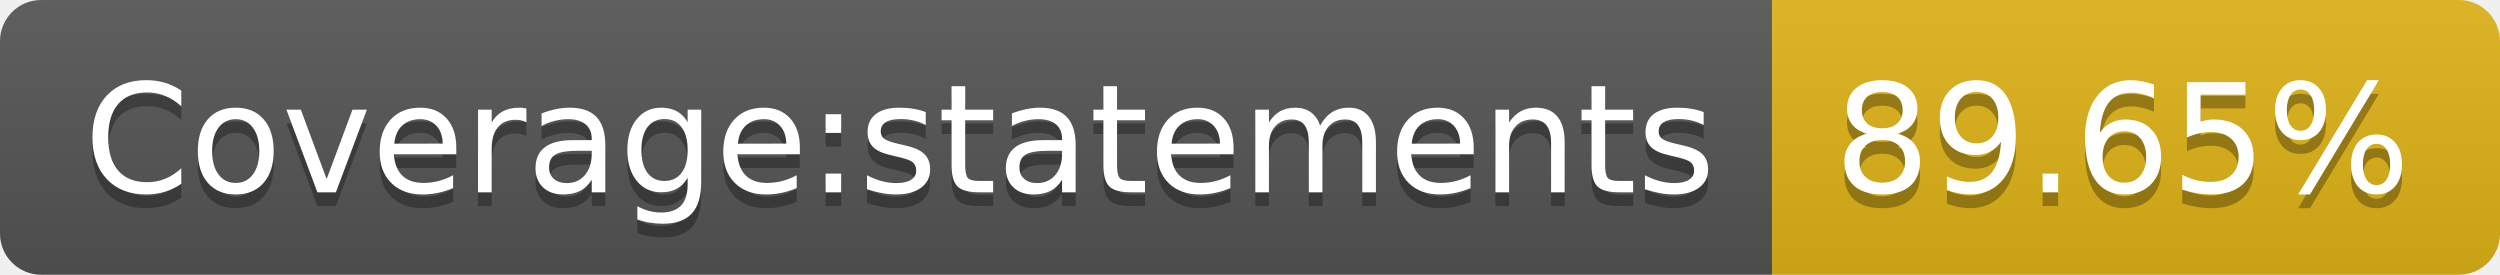
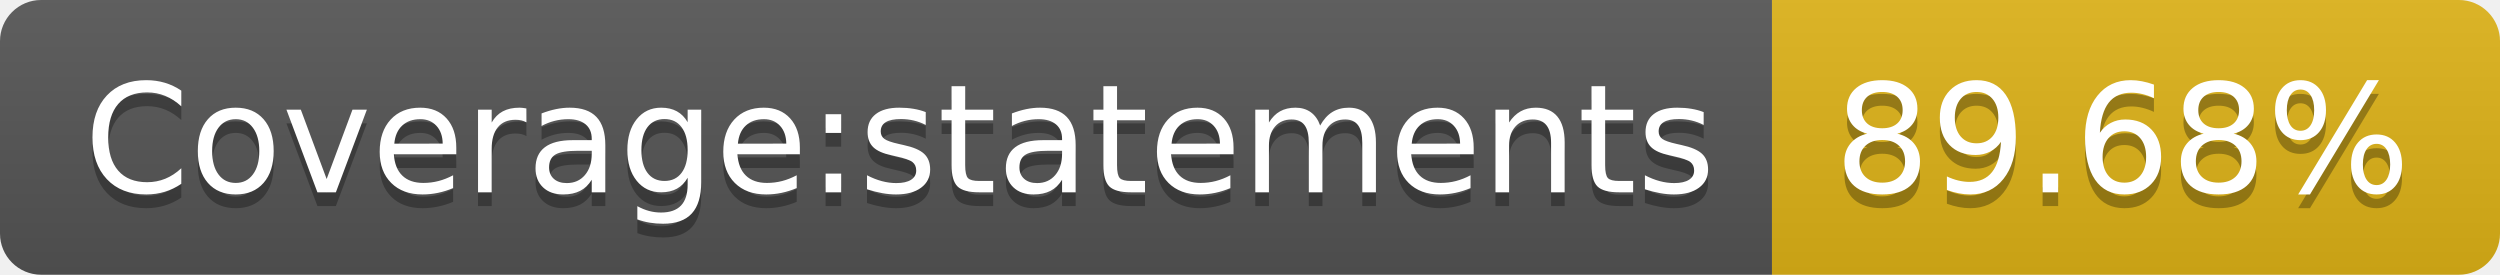
<svg xmlns="http://www.w3.org/2000/svg" width="182" height="20">
  <linearGradient id="s" x2="0" y2="100%">
    <stop offset="0" stop-color="#bbb" stop-opacity=".1" />
    <stop offset="1" stop-opacity=".1" />
  </linearGradient>
  <clipPath id="r">
    <rect width="182" height="20" rx="3" fill="#fff" />
  </clipPath>
  <g clip-path="url(#r)">
    <rect width="129" height="20" fill="#555" />
    <rect x="129" width="53" height="20" fill="#dfb317" />
    <rect width="182" height="20" fill="url(#s)" />
  </g>
  <g fill="#fff" text-anchor="middle" font-family="Verdana,Geneva,DejaVu Sans,sans-serif" text-rendering="geometricPrecision" font-size="110">
    <text x="655" y="150" fill="#010101" fill-opacity=".3" transform="scale(.1)" textLength="1190">Coverage:statements</text>
    <text x="655" y="140" transform="scale(.1)" textLength="1190">Coverage:statements</text>
-     <text x="1545" y="150" fill="#010101" fill-opacity=".3" transform="scale(.1)" textLength="430">89.65%</text>
-     <text x="1545" y="140" transform="scale(.1)" textLength="430">89.65%</text>
+     <text x="1545" y="150" fill="#010101" fill-opacity=".3" transform="scale(.1)" textLength="430">89.68%</text>
+     <text x="1545" y="140" transform="scale(.1)" textLength="430">89.68%</text>
  </g>
</svg>
